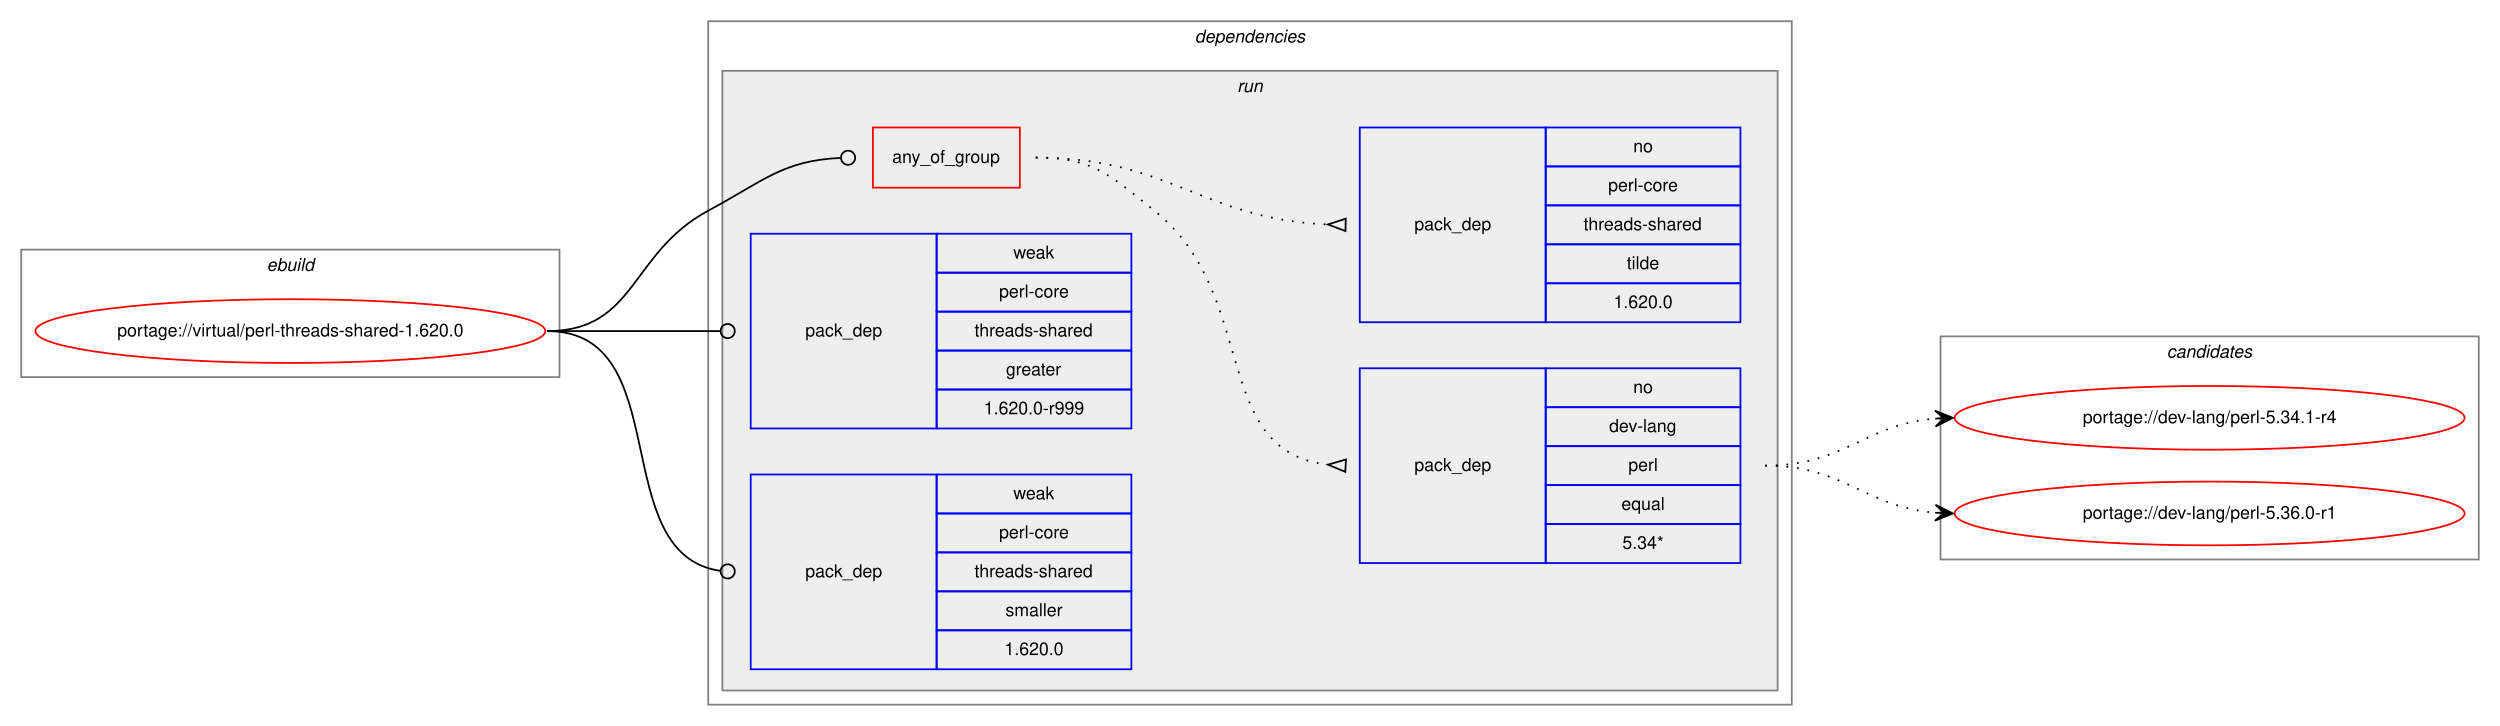
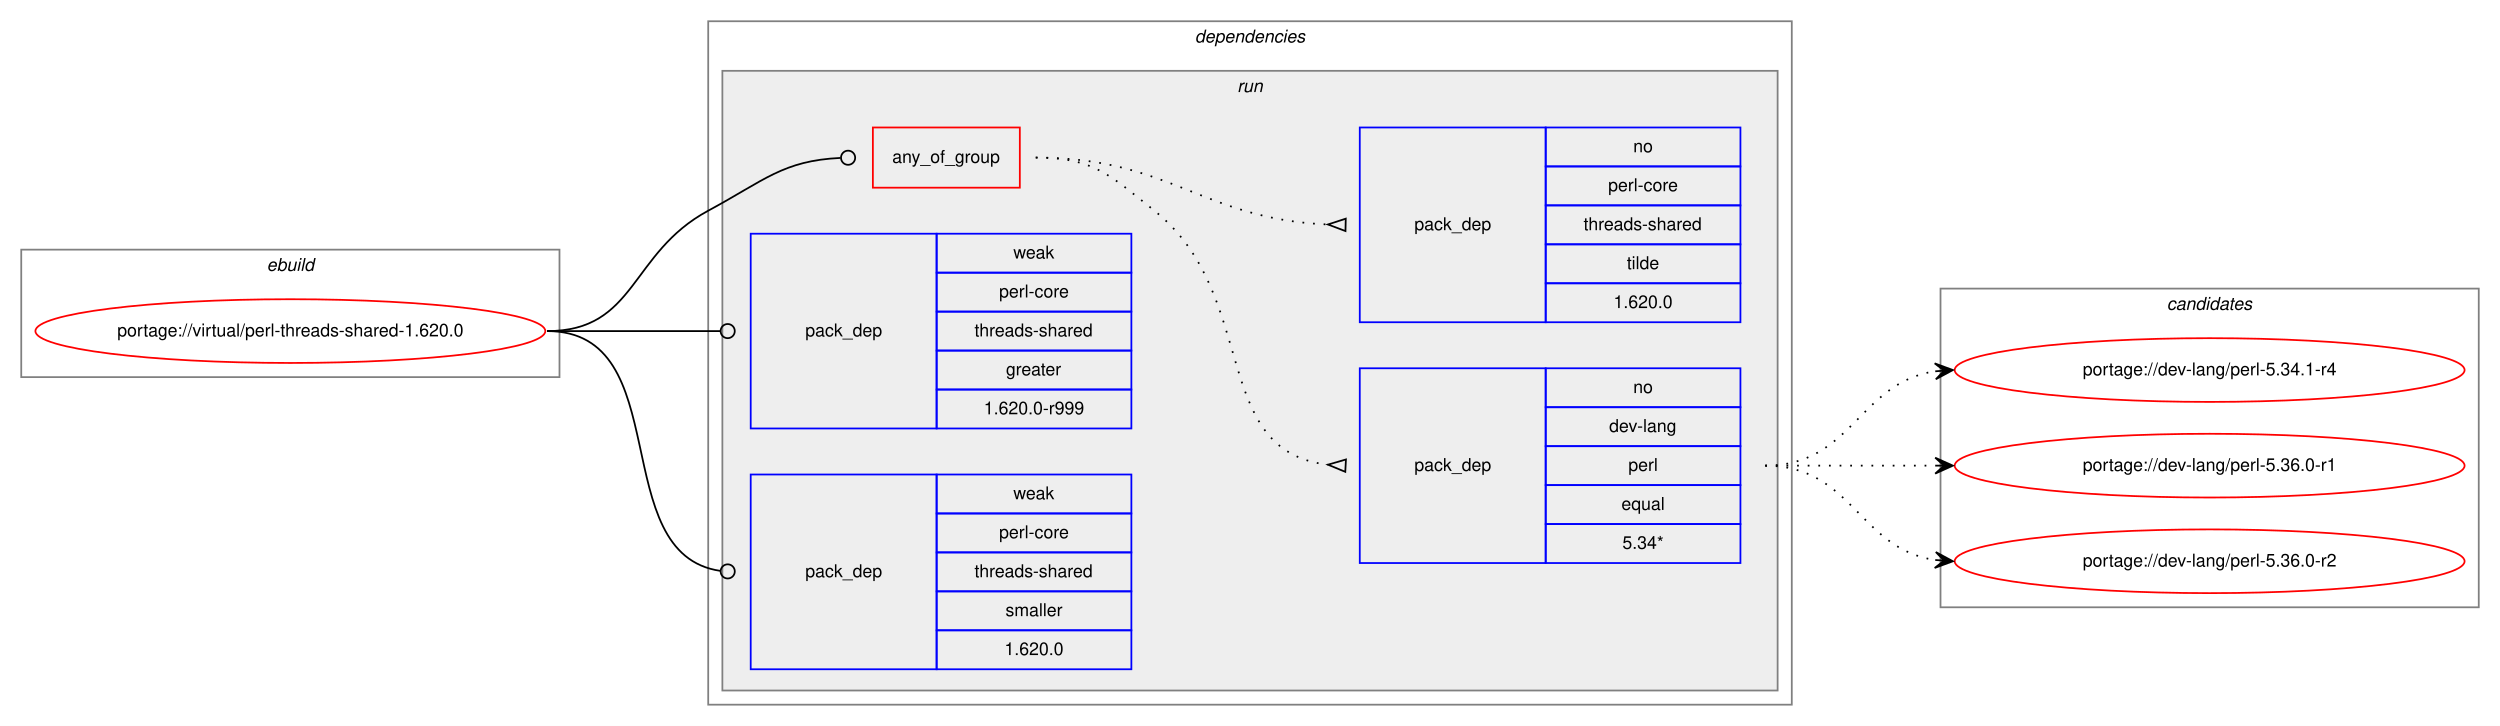
<svg xmlns="http://www.w3.org/2000/svg" xmlns:xlink="http://www.w3.org/1999/xlink" width="1412pt" height="410pt" viewBox="0.00 0.00 1412.00 410.00">
  <g id="graph0" class="graph" transform="scale(1 1) rotate(0) translate(4 406)">
    <polygon fill="white" stroke="transparent" points="-4,4 -4,-406 1408,-406 1408,4 -4,4" />
    <g id="clust1" class="cluster">
      <polygon fill="none" stroke="gray" points="8,-193 8,-265 312,-265 312,-193 8,-193" />
      <text text-anchor="start" x="146.66" y="-253" font-family="Helvetica,sans-Serif" font-style="italic" font-size="10.00">ebuild</text>
    </g>
    <g id="clust2" class="cluster">
      <polygon fill="none" stroke="gray" points="396,-8 396,-394 1008,-394 1008,-8 396,-8" />
      <text text-anchor="start" x="670.88" y="-382" font-family="Helvetica,sans-Serif" font-style="italic" font-size="10.00">dependencies</text>
    </g>
    <g id="clust5" class="cluster">
      <polygon fill="#eeeeee" stroke="gray" points="404,-16 404,-366 1000,-366 1000,-16 404,-16" />
      <text text-anchor="start" x="694.78" y="-354" font-family="Helvetica,sans-Serif" font-style="italic" font-size="10.00">run</text>
    </g>
    <g id="clust11" class="cluster">
-       <polygon fill="none" stroke="gray" points="1092,-90 1092,-216 1396,-216 1396,-90 1092,-90" />
-       <text text-anchor="start" x="1219.82" y="-204" font-family="Helvetica,sans-Serif" font-style="italic" font-size="10.00">candidates</text>
+       <polygon fill="none" stroke="gray" points="1092,-63 1092,-243 1396,-243 1396,-63 1092,-63" />
+       <text text-anchor="start" x="1219.82" y="-231" font-family="Helvetica,sans-Serif" font-style="italic" font-size="10.00">candidates</text>
    </g>
    <g id="node1" class="node">
      <g id="a_node1">
        <a xlink:href="../virtual/perl-threads-shared-1.620.0.svg" xlink:title="portage://virtual/perl-threads-shared-1.620.0">
          <ellipse fill="none" stroke="red" cx="160" cy="-219" rx="144" ry="18" />
          <text text-anchor="middle" x="160" y="-216" font-family="Helvetica,sans-Serif" font-size="10.00">portage://virtual/perl-threads-shared-1.620.0</text>
        </a>
      </g>
    </g>
    <g id="node2" class="node">
      <polygon fill="none" stroke="red" points="489,-300 489,-334 572,-334 572,-300 489,-300" />
      <text text-anchor="start" x="499.93" y="-314" font-family="Helvetica,sans-Serif" font-size="10.00">any_of_group</text>
    </g>
    <g id="edge3" class="edge">
      <path fill="none" stroke="black" d="M305,-219C355.49,-219 351.55,-263.05 396,-287 427.97,-304.23 438.26,-315.27 470.74,-316.81" />
      <ellipse fill="none" stroke="black" cx="475" cy="-316.91" rx="4" ry="4" />
    </g>
    <g id="node5" class="node">
      <polygon fill="none" stroke="blue" points="420,-164 420,-274 525,-274 525,-164 420,-164" />
      <text text-anchor="start" x="450.82" y="-216" font-family="Helvetica,sans-Serif" font-size="10.00">pack_dep</text>
      <polygon fill="none" stroke="blue" points="525,-252 525,-274 635,-274 635,-252 525,-252" />
      <text text-anchor="start" x="568.33" y="-260" font-family="Helvetica,sans-Serif" font-size="10.00">weak</text>
      <polygon fill="none" stroke="blue" points="525,-230 525,-252 635,-252 635,-230 525,-230" />
      <text text-anchor="start" x="560.28" y="-238" font-family="Helvetica,sans-Serif" font-size="10.00">perl-core</text>
      <polygon fill="none" stroke="blue" points="525,-208 525,-230 635,-230 635,-208 525,-208" />
      <text text-anchor="start" x="546.38" y="-216" font-family="Helvetica,sans-Serif" font-size="10.00">threads-shared</text>
      <polygon fill="none" stroke="blue" points="525,-186 525,-208 635,-208 635,-186 525,-186" />
      <text text-anchor="start" x="564.16" y="-194" font-family="Helvetica,sans-Serif" font-size="10.00">greater</text>
      <polygon fill="none" stroke="blue" points="525,-164 525,-186 635,-186 635,-164 525,-164" />
      <text text-anchor="start" x="551.66" y="-172" font-family="Helvetica,sans-Serif" font-size="10.00">1.620.0-r999</text>
    </g>
    <g id="edge4" class="edge">
      <path fill="none" stroke="black" d="M305,-219C349.26,-219 362.33,-219 402.82,-219" />
      <ellipse fill="none" stroke="black" cx="407" cy="-219" rx="4" ry="4" />
    </g>
    <g id="node6" class="node">
      <polygon fill="none" stroke="blue" points="420,-28 420,-138 525,-138 525,-28 420,-28" />
      <text text-anchor="start" x="450.82" y="-80" font-family="Helvetica,sans-Serif" font-size="10.00">pack_dep</text>
      <polygon fill="none" stroke="blue" points="525,-116 525,-138 635,-138 635,-116 525,-116" />
      <text text-anchor="start" x="568.33" y="-124" font-family="Helvetica,sans-Serif" font-size="10.00">weak</text>
      <polygon fill="none" stroke="blue" points="525,-94 525,-116 635,-116 635,-94 525,-94" />
      <text text-anchor="start" x="560.28" y="-102" font-family="Helvetica,sans-Serif" font-size="10.00">perl-core</text>
      <polygon fill="none" stroke="blue" points="525,-72 525,-94 635,-94 635,-72 525,-72" />
      <text text-anchor="start" x="546.38" y="-80" font-family="Helvetica,sans-Serif" font-size="10.00">threads-shared</text>
      <polygon fill="none" stroke="blue" points="525,-50 525,-72 635,-72 635,-50 525,-50" />
      <text text-anchor="start" x="563.89" y="-58" font-family="Helvetica,sans-Serif" font-size="10.00">smaller</text>
      <polygon fill="none" stroke="blue" points="525,-28 525,-50 635,-50 635,-28 525,-28" />
      <text text-anchor="start" x="563.32" y="-36" font-family="Helvetica,sans-Serif" font-size="10.00">1.620.0</text>
    </g>
    <g id="edge5" class="edge">
      <path fill="none" stroke="black" d="M305,-219C378.79,-219 337.7,-92.91 402.97,-83.55" />
      <ellipse fill="none" stroke="black" cx="407.01" cy="-83.27" rx="4" ry="4" />
    </g>
    <g id="node3" class="node">
      <polygon fill="none" stroke="blue" points="764,-88 764,-198 869,-198 869,-88 764,-88" />
      <text text-anchor="start" x="794.82" y="-140" font-family="Helvetica,sans-Serif" font-size="10.00">pack_dep</text>
      <polygon fill="none" stroke="blue" points="869,-176 869,-198 979,-198 979,-176 869,-176" />
      <text text-anchor="start" x="918.44" y="-184" font-family="Helvetica,sans-Serif" font-size="10.00">no</text>
      <polygon fill="none" stroke="blue" points="869,-154 869,-176 979,-176 979,-154 869,-154" />
      <text text-anchor="start" x="904.83" y="-162" font-family="Helvetica,sans-Serif" font-size="10.00">dev-lang</text>
      <polygon fill="none" stroke="blue" points="869,-132 869,-154 979,-154 979,-132 869,-132" />
      <text text-anchor="start" x="915.67" y="-140" font-family="Helvetica,sans-Serif" font-size="10.00">perl</text>
      <polygon fill="none" stroke="blue" points="869,-110 869,-132 979,-132 979,-110 869,-110" />
      <text text-anchor="start" x="911.77" y="-118" font-family="Helvetica,sans-Serif" font-size="10.00">equal</text>
      <polygon fill="none" stroke="blue" points="869,-88 869,-110 979,-110 979,-88 869,-88" />
      <text text-anchor="start" x="912.33" y="-96" font-family="Helvetica,sans-Serif" font-size="10.00">5.34*</text>
    </g>
    <g id="edge1" class="edge">
      <path fill="none" stroke="black" stroke-dasharray="1,5" d="M581,-317C613.63,-317 622.51,-307.37 648,-287 707.69,-239.31 678.9,-151.36 745.89,-143.56" />
      <polygon fill="none" stroke="black" points="756.19,-146.49 746.02,-143.55 755.81,-139.51 756.19,-146.49" />
    </g>
    <g id="node4" class="node">
      <polygon fill="none" stroke="blue" points="764,-224 764,-334 869,-334 869,-224 764,-224" />
      <text text-anchor="start" x="794.82" y="-276" font-family="Helvetica,sans-Serif" font-size="10.00">pack_dep</text>
      <polygon fill="none" stroke="blue" points="869,-312 869,-334 979,-334 979,-312 869,-312" />
      <text text-anchor="start" x="918.44" y="-320" font-family="Helvetica,sans-Serif" font-size="10.00">no</text>
      <polygon fill="none" stroke="blue" points="869,-290 869,-312 979,-312 979,-290 869,-290" />
      <text text-anchor="start" x="904.28" y="-298" font-family="Helvetica,sans-Serif" font-size="10.00">perl-core</text>
      <polygon fill="none" stroke="blue" points="869,-268 869,-290 979,-290 979,-268 869,-268" />
      <text text-anchor="start" x="890.38" y="-276" font-family="Helvetica,sans-Serif" font-size="10.00">threads-shared</text>
      <polygon fill="none" stroke="blue" points="869,-246 869,-268 979,-268 979,-246 869,-246" />
      <text text-anchor="start" x="914.83" y="-254" font-family="Helvetica,sans-Serif" font-size="10.00">tilde</text>
      <polygon fill="none" stroke="blue" points="869,-224 869,-246 979,-246 979,-224 869,-224" />
      <text text-anchor="start" x="907.32" y="-232" font-family="Helvetica,sans-Serif" font-size="10.00">1.620.0</text>
    </g>
    <g id="edge2" class="edge">
      <path fill="none" stroke="black" stroke-dasharray="1,5" d="M581,-317C657.01,-317 674.86,-282.34 745.65,-279.22" />
      <polygon fill="none" stroke="black" points="756.08,-282.5 746,-279.22 755.92,-275.5 756.08,-282.5" />
    </g>
    <g id="node7" class="node">
      <g id="a_node7">
        <a xlink:href="../dev-lang/perl-5.34.1-r4.svg" xlink:title="portage://dev-lang/perl-5.34.1-r4">
-           <ellipse fill="none" stroke="red" cx="1244" cy="-170" rx="144" ry="18" />
-           <text text-anchor="middle" x="1244" y="-167" font-family="Helvetica,sans-Serif" font-size="10.00">portage://dev-lang/perl-5.34.1-r4</text>
+           <ellipse fill="none" stroke="red" cx="1244" cy="-197" rx="144" ry="18" />
+           <text text-anchor="middle" x="1244" y="-194" font-family="Helvetica,sans-Serif" font-size="10.00">portage://dev-lang/perl-5.34.1-r4</text>
        </a>
      </g>
    </g>
    <g id="edge6" class="edge">
-       <path fill="none" stroke="black" stroke-dasharray="1,5" d="M993,-143C1038.01,-143 1048.86,-166.14 1088.8,-169.58" />
-       <polygon fill="black" stroke="black" points="1099,-170 1088.82,-174.08 1094,-169.79 1089.01,-169.58 1089.01,-169.58 1089.01,-169.58 1094,-169.79 1089.2,-165.09 1099,-170 1099,-170" />
+       <path fill="none" stroke="black" stroke-dasharray="1,5" d="M993,-143C1042.26,-143 1045.85,-189.87 1088.86,-196.28" />
+       <polygon fill="black" stroke="black" points="1099,-197 1088.71,-200.78 1094.01,-196.64 1089.03,-196.29 1089.03,-196.29 1089.03,-196.29 1094.01,-196.64 1089.35,-191.8 1099,-197 1099,-197" />
    </g>
    <g id="node8" class="node">
      <g id="a_node8">
        <a xlink:href="../dev-lang/perl-5.36.0-r1.svg" xlink:title="portage://dev-lang/perl-5.36.0-r1">
-           <ellipse fill="none" stroke="red" cx="1244" cy="-116" rx="144" ry="18" />
-           <text text-anchor="middle" x="1244" y="-113" font-family="Helvetica,sans-Serif" font-size="10.00">portage://dev-lang/perl-5.36.0-r1</text>
+           <ellipse fill="none" stroke="red" cx="1244" cy="-143" rx="144" ry="18" />
+           <text text-anchor="middle" x="1244" y="-140" font-family="Helvetica,sans-Serif" font-size="10.00">portage://dev-lang/perl-5.36.0-r1</text>
        </a>
      </g>
    </g>
    <g id="edge7" class="edge">
-       <path fill="none" stroke="black" stroke-dasharray="1,5" d="M993,-143C1038.01,-143 1048.86,-119.86 1088.8,-116.42" />
-       <polygon fill="black" stroke="black" points="1099,-116 1089.2,-120.91 1094,-116.21 1089.01,-116.42 1089.01,-116.42 1089.01,-116.42 1094,-116.21 1088.82,-111.92 1099,-116 1099,-116" />
+       <path fill="none" stroke="black" stroke-dasharray="1,5" d="M993,-143C1036.43,-143 1049.83,-143 1088.57,-143" />
+       <polygon fill="black" stroke="black" points="1099,-143 1089,-147.5 1094,-143 1089,-143 1089,-143 1089,-143 1094,-143 1089,-138.5 1099,-143 1099,-143" />
+     </g>
+     <g id="node9" class="node">
+       <g id="a_node9">
+         <a xlink:href="../dev-lang/perl-5.36.0-r2.svg" xlink:title="portage://dev-lang/perl-5.36.0-r2">
+           <ellipse fill="none" stroke="red" cx="1244" cy="-89" rx="144" ry="18" />
+           <text text-anchor="middle" x="1244" y="-86" font-family="Helvetica,sans-Serif" font-size="10.00">portage://dev-lang/perl-5.36.0-r2</text>
+         </a>
+       </g>
+     </g>
+     <g id="edge8" class="edge">
+       <path fill="none" stroke="black" stroke-dasharray="1,5" d="M993,-143C1042.26,-143 1045.85,-96.13 1088.86,-89.72" />
+       <polygon fill="black" stroke="black" points="1099,-89 1089.35,-94.2 1094.01,-89.36 1089.03,-89.71 1089.03,-89.71 1089.03,-89.71 1094.01,-89.36 1088.71,-85.22 1099,-89 1099,-89" />
    </g>
  </g>
</svg>
